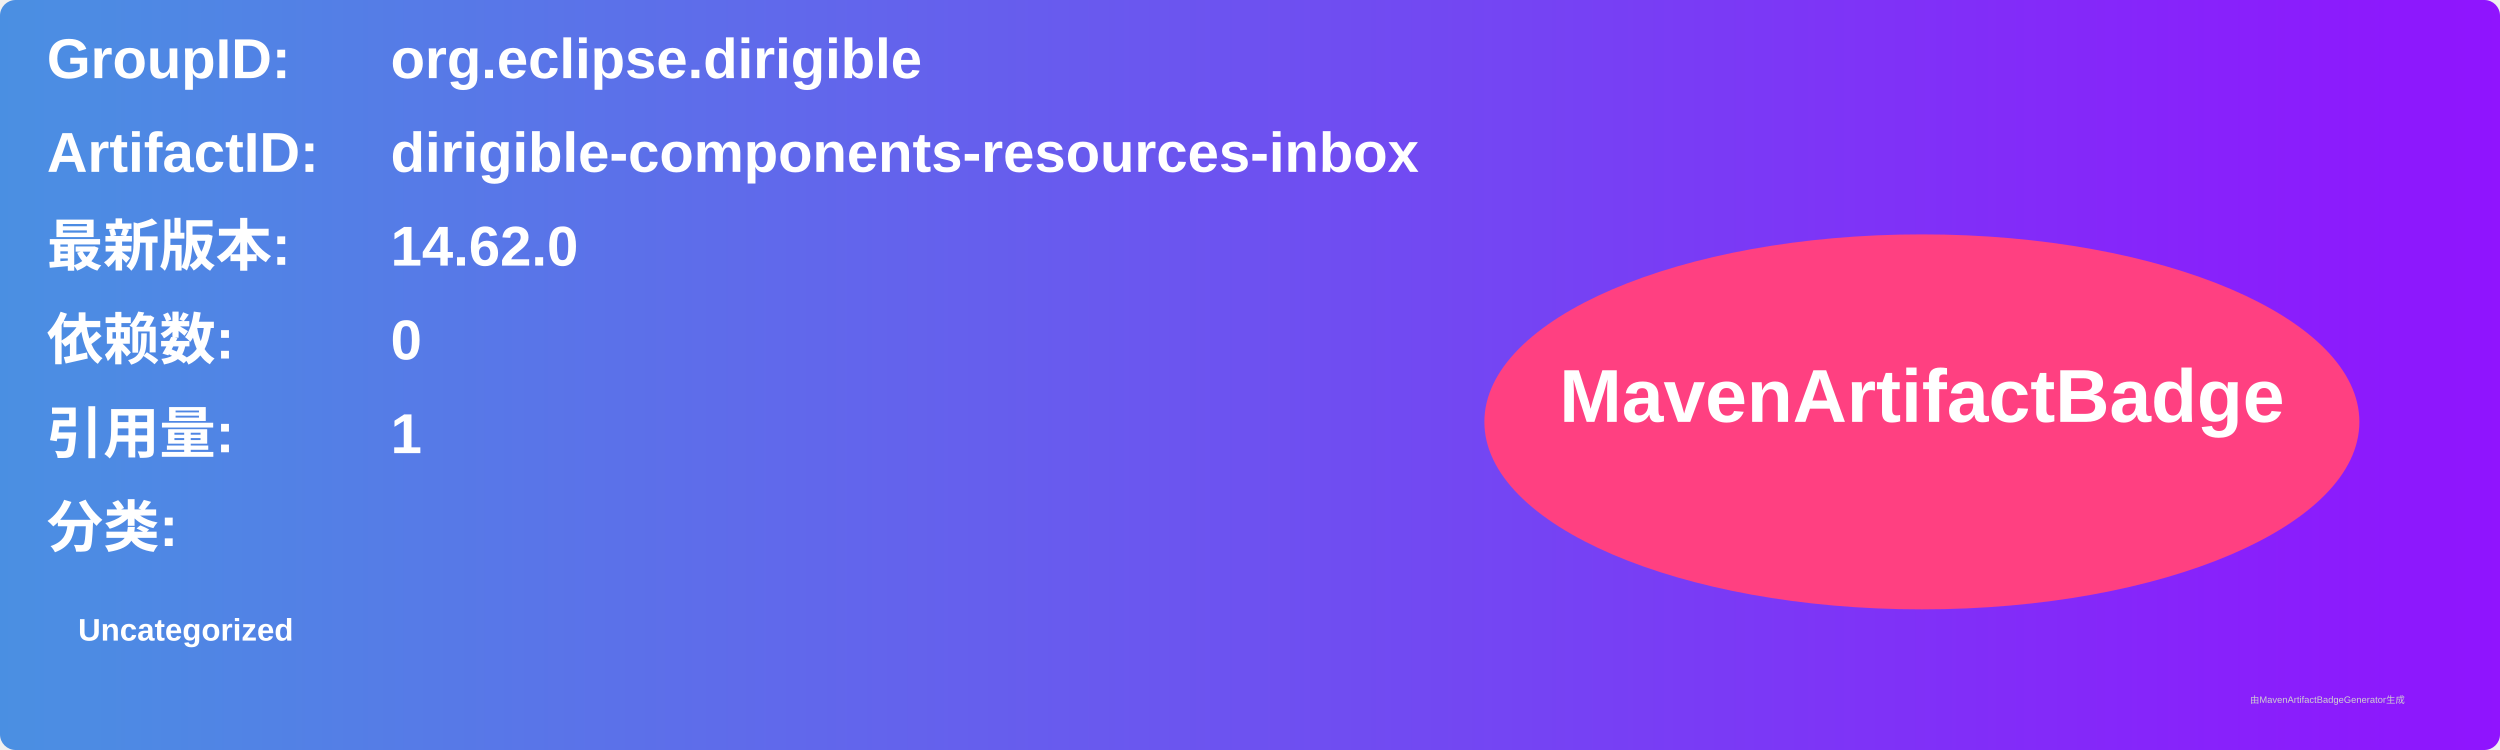
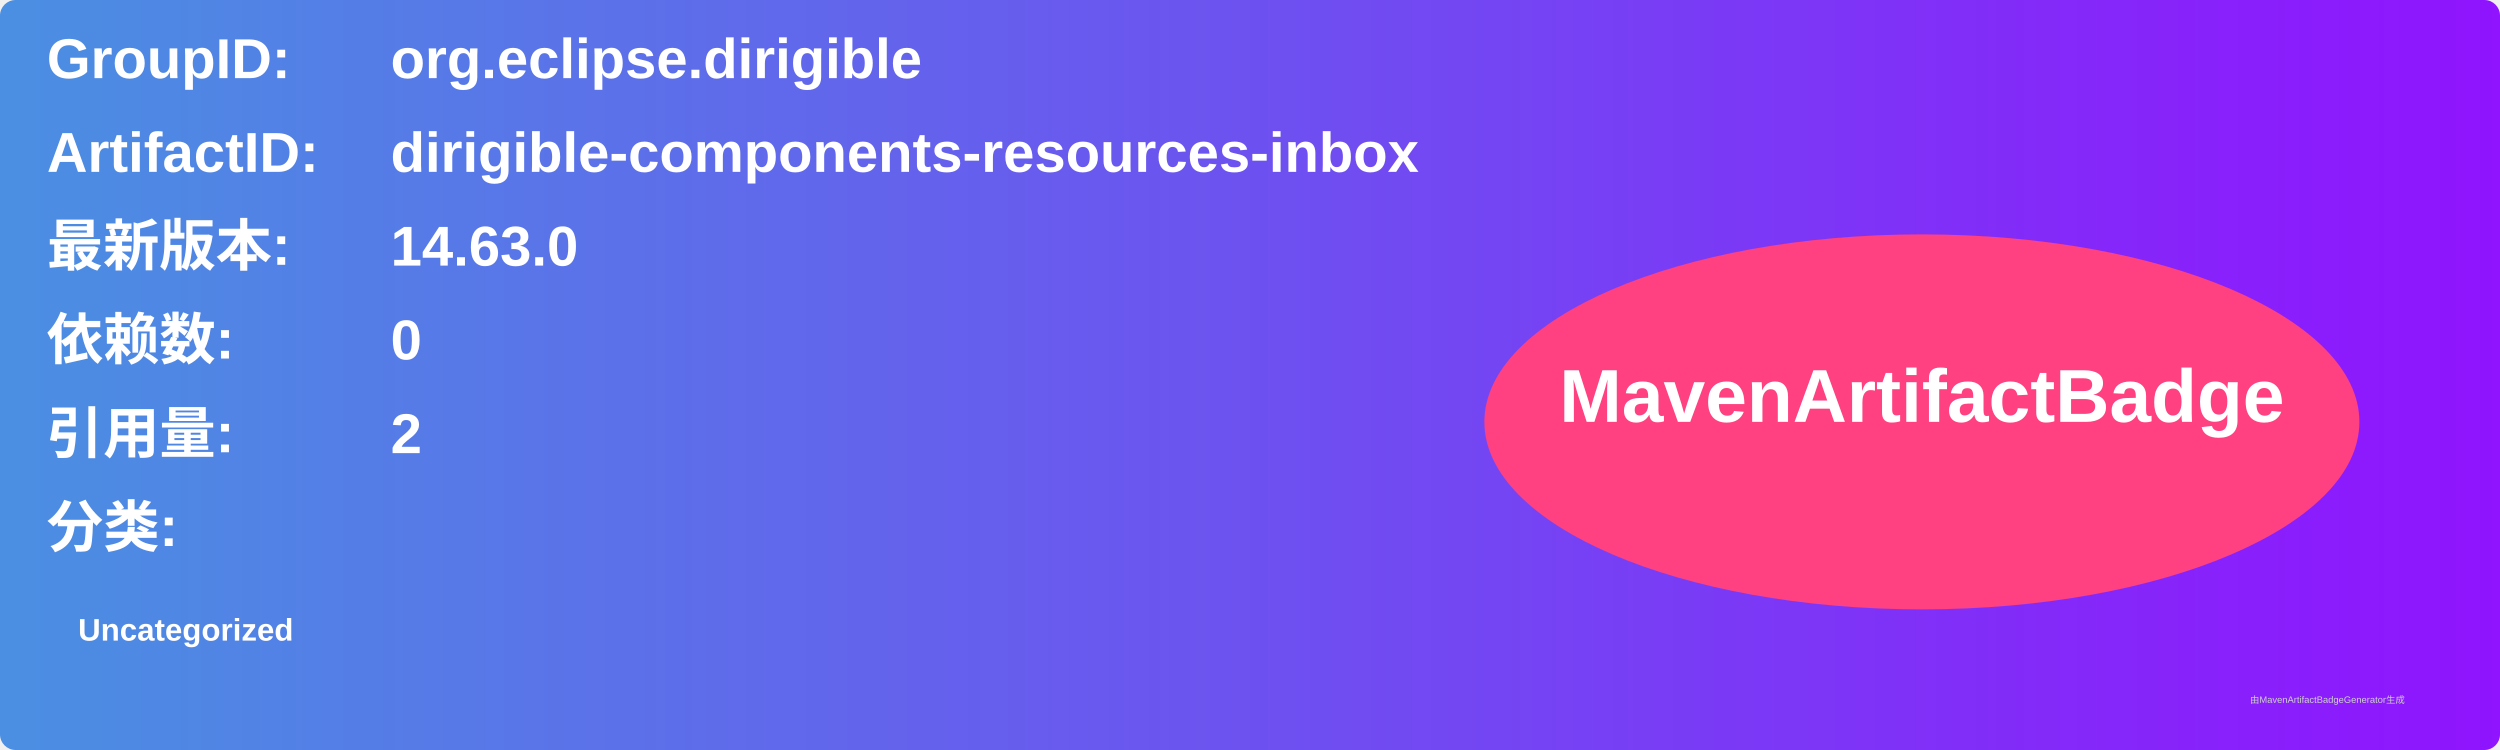
<svg xmlns="http://www.w3.org/2000/svg" width="800" height="240" viewBox="0 0 800 240">
  <linearGradient id="grad" x1="0%" y1="0%" x2="100%" y2="0%">
    <stop offset="0%" stop-color="#4a90e2" />
    <stop offset="100%" stop-color="#9013fe" />
  </linearGradient>
  <rect width="100%" height="100%" rx="5" ry="5" fill="url(#grad)" />
  <g transform="translate(15, 15)">
    <text x="0" y="10" font-family="Arial" font-size="18" fill="white" font-weight="bold" width="260">GroupID:</text>
    <text x="110" y="10" font-family="Arial" font-size="18" fill="white" font-weight="bold" width="460">org.eclipse.dirigible</text>
    <text x="0" y="40" font-family="Arial" font-size="18" fill="white" font-weight="bold" width="260">ArtifactID:</text>
    <text x="110" y="40" font-family="Arial" font-size="18" fill="white" font-weight="bold" width="460">dirigible-components-resources-inbox</text>
    <text x="0" y="70" font-family="Arial" font-size="18" fill="white" font-weight="bold">最新版本:</text>
    <text x="110" y="70" font-family="Arial" font-size="18" fill="white" font-weight="bold">
-       <tspan font-weight="bold">14.62.0</tspan>
+       <tspan font-weight="bold">14.63.0</tspan>
    </text>
    <text x="0" y="100" font-family="Arial" font-size="18" fill="white" font-weight="bold">依赖数: </text>
    <text x="110" y="100" font-family="Arial" font-size="18" fill="white">
      <tspan font-weight="bold">0</tspan>
    </text>
    <text x="0" y="130" font-family="Arial" font-size="18" fill="white" font-weight="bold">引用量: </text>
    <text x="110" y="130" font-family="Arial" font-size="18" fill="white">
-       <tspan font-weight="bold">1</tspan>
+       <tspan font-weight="bold">2</tspan>
    </text>
    <text x="0" y="160" font-family="Arial" font-size="18" fill="white" font-weight="bold">分类:</text>
    <text x="10" y="190" font-family="Arial" font-size="10" fill="white">
      <tspan font-weight="bold">Uncategorized</tspan>
    </text>
    <ellipse cx="600" cy="120" rx="140" ry="60" fill="#ff4081" />
    <text x="600" y="120" text-anchor="middle" font-family="Arial" font-size="24" fill="white" font-weight="bold">MavenArtifactBadge</text>
  </g>
  <text x="720" y="225" font-family="Arial" font-size="3" fill="#d0d0d0">由MavenArtifactBadgeGenerator生成</text>
</svg>
